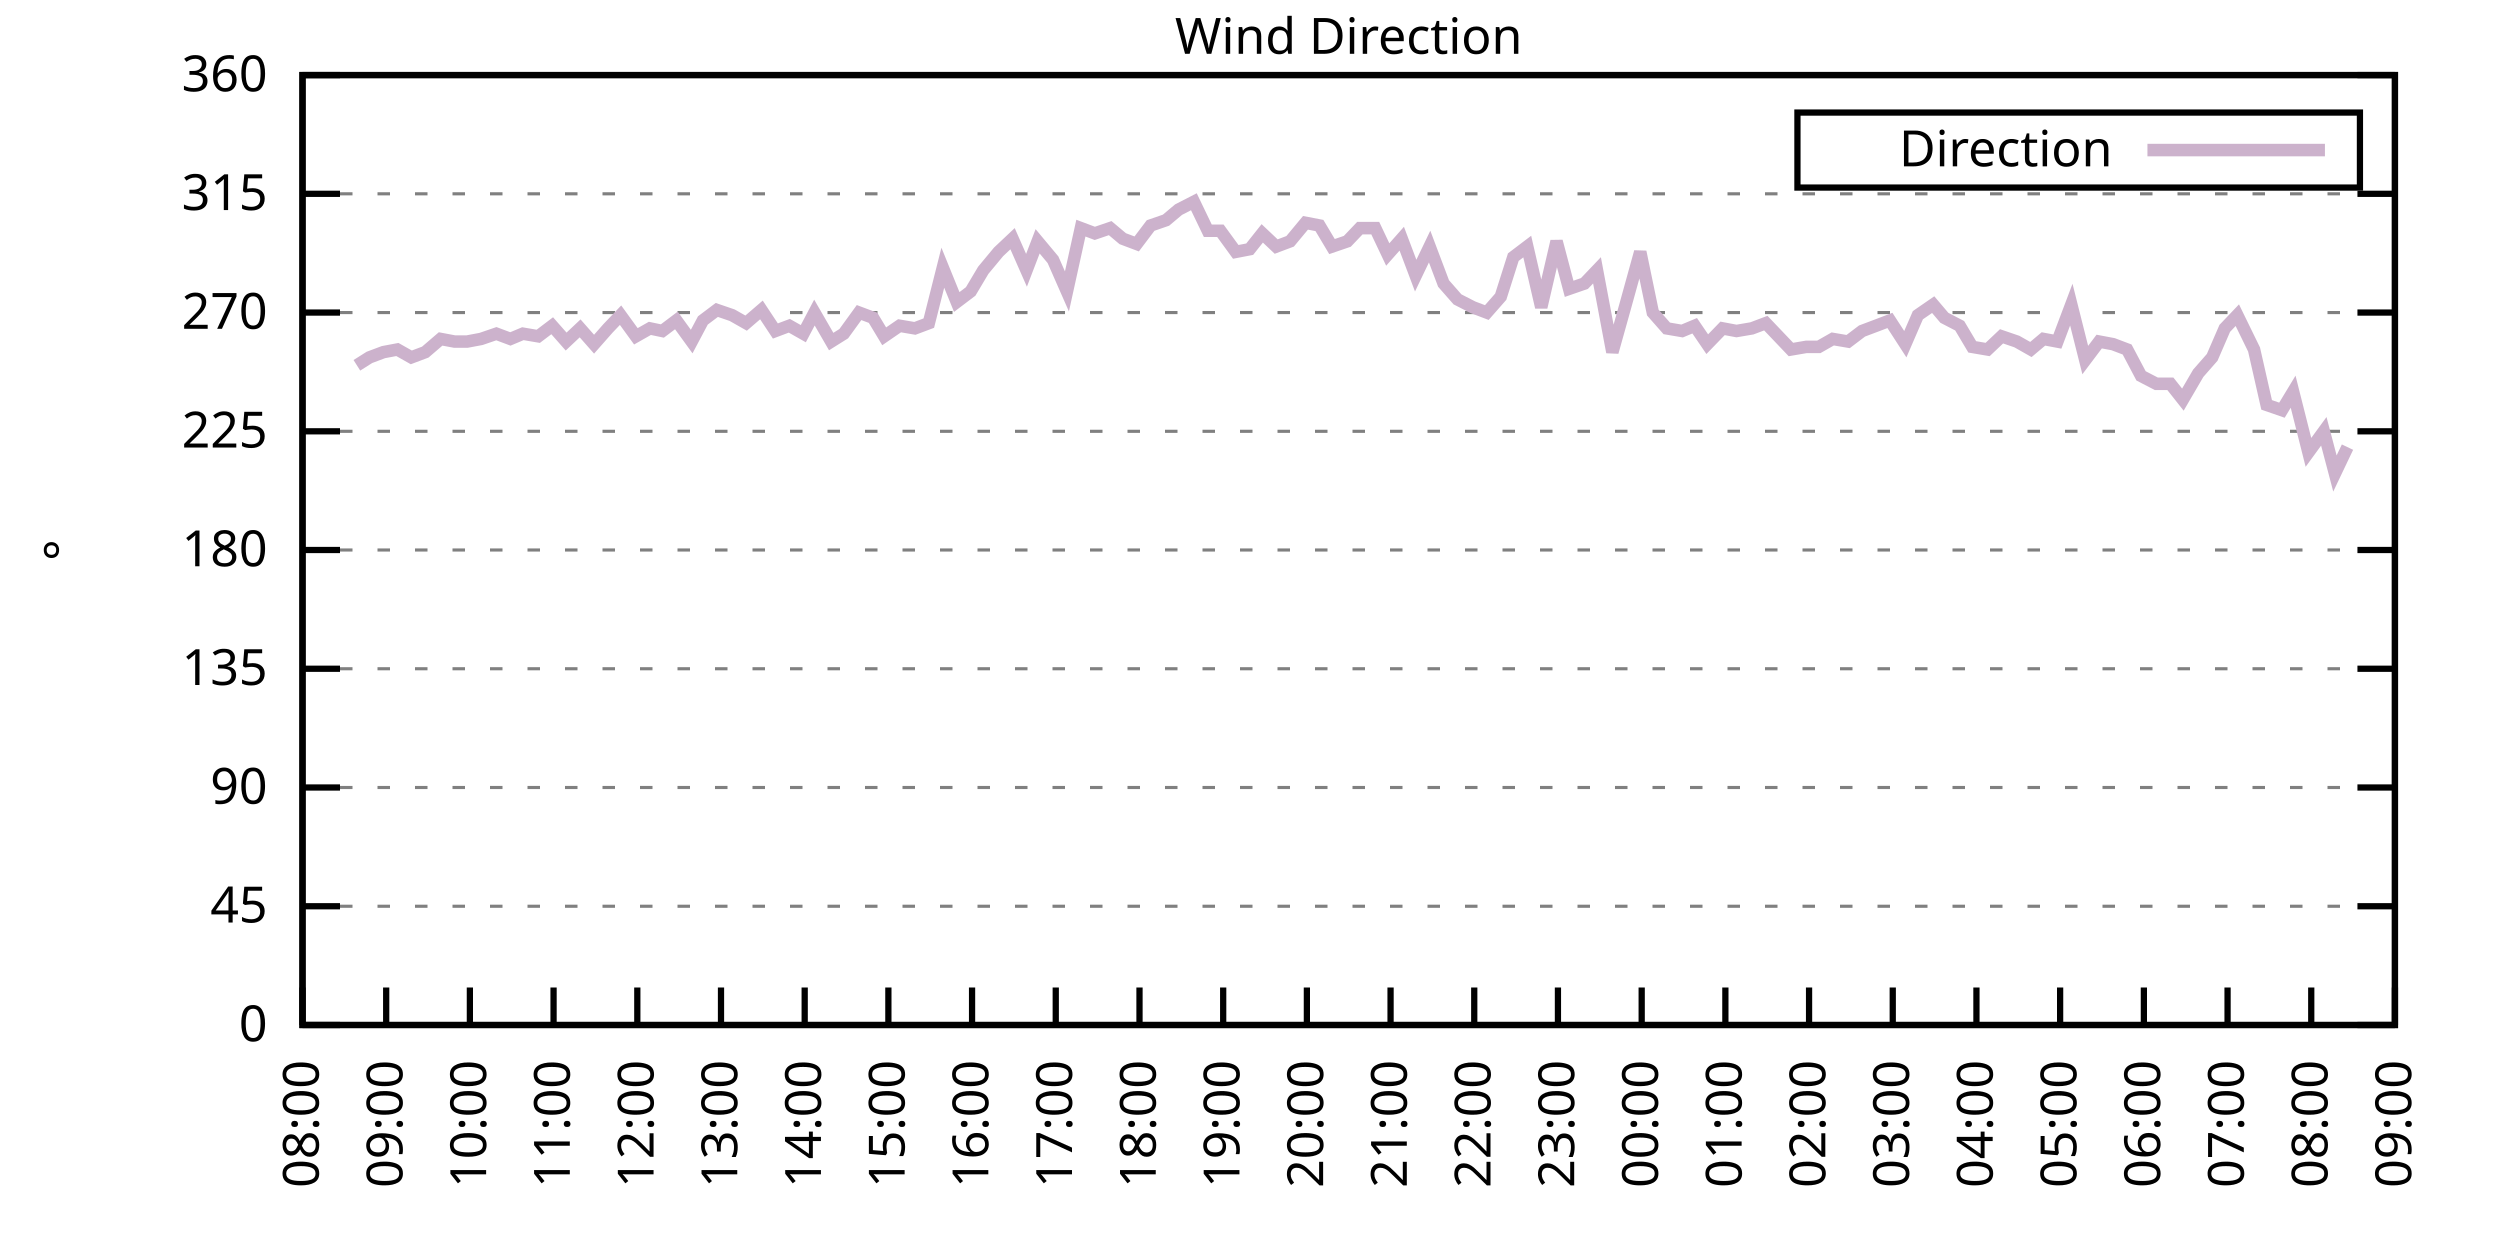
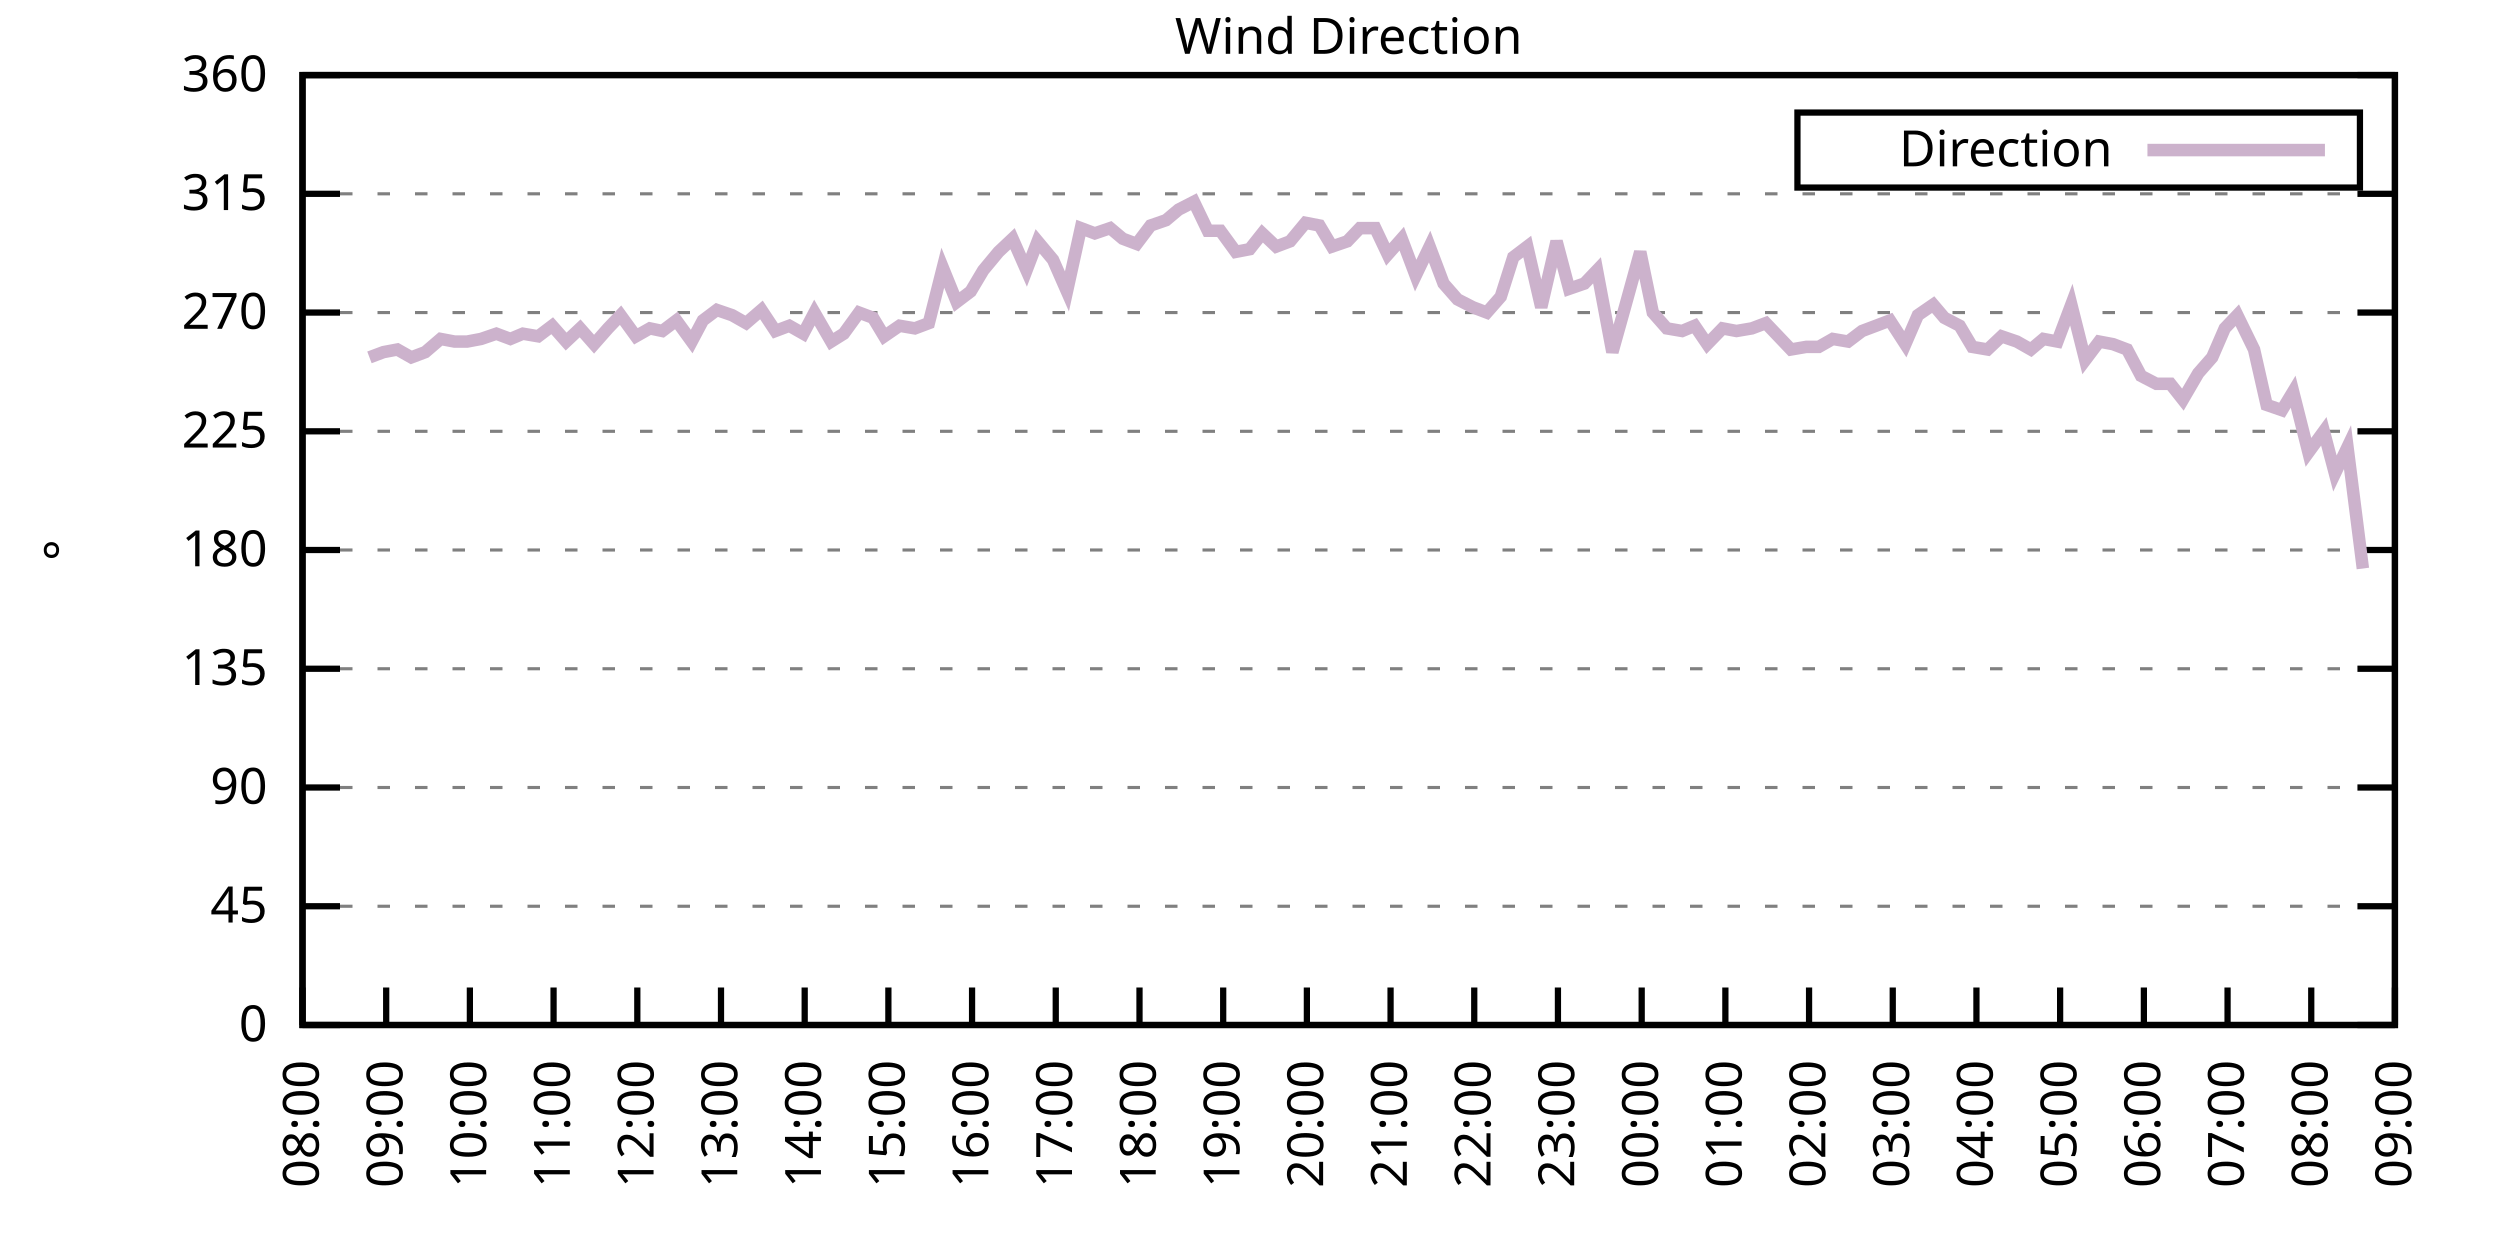
<svg xmlns="http://www.w3.org/2000/svg" xmlns:xlink="http://www.w3.org/1999/xlink" width="400" height="200" viewBox="0 0 400 200">
  <g id="gnuplot_canvas">
    <rect x="0" y="0" width="400" height="200" fill="none" />
    <defs>
      <circle id="gpDot" r="0.5" stroke-width="0.5" stroke="currentColor" />
      <path id="gpPt0" stroke-width="0.333" stroke="currentColor" d="M-1,0 h2 M0,-1 v2" />
      <path id="gpPt1" stroke-width="0.333" stroke="currentColor" d="M-1,-1 L1,1 M1,-1 L-1,1" />
      <path id="gpPt2" stroke-width="0.333" stroke="currentColor" d="M-1,0 L1,0 M0,-1 L0,1 M-1,-1 L1,1 M-1,1 L1,-1" />
      <rect id="gpPt3" stroke-width="0.333" stroke="currentColor" x="-1" y="-1" width="2" height="2" />
      <rect id="gpPt4" stroke-width="0.333" stroke="currentColor" fill="currentColor" x="-1" y="-1" width="2" height="2" />
      <circle id="gpPt5" stroke-width="0.333" stroke="currentColor" cx="0" cy="0" r="1" />
      <use xlink:href="#gpPt5" id="gpPt6" fill="currentColor" stroke="none" />
      <path id="gpPt7" stroke-width="0.333" stroke="currentColor" d="M0,-1.33 L-1.33,0.67 L1.33,0.67 z" />
      <use xlink:href="#gpPt7" id="gpPt8" fill="currentColor" stroke="none" />
      <use xlink:href="#gpPt7" id="gpPt9" stroke="currentColor" transform="rotate(180)" />
      <use xlink:href="#gpPt9" id="gpPt10" fill="currentColor" stroke="none" />
      <use xlink:href="#gpPt3" id="gpPt11" stroke="currentColor" transform="rotate(45)" />
      <use xlink:href="#gpPt11" id="gpPt12" fill="currentColor" stroke="none" />
      <path id="gpPt13" stroke-width="0.333" stroke="currentColor" d="M0,1.330 L1.265,0.411 L0.782,-1.067 L-0.782,-1.076 L-1.265,0.411 z" />
      <use xlink:href="#gpPt13" id="gpPt14" fill="currentColor" stroke="none" />
      <filter id="textbox" filterUnits="objectBoundingBox" x="0" y="0" height="1" width="1">
        <feFlood flood-color="white" flood-opacity="1" result="bgnd" />
        <feComposite in="SourceGraphic" in2="bgnd" operator="atop" />
      </filter>
      <filter id="greybox" filterUnits="objectBoundingBox" x="0" y="0" height="1" width="1">
        <feFlood flood-color="lightgrey" flood-opacity="1" result="grey" />
        <feComposite in="SourceGraphic" in2="grey" operator="atop" />
      </filter>
    </defs>
    <g fill="none" color="white" stroke="currentColor" stroke-width="1.00" stroke-linecap="butt" stroke-linejoin="miter">
</g>
    <g fill="none" color="black" stroke="currentColor" stroke-width="1.00" stroke-linecap="butt" stroke-linejoin="miter">
      <g stroke="none" shape-rendering="crispEdges">
        <polygon fill="rgb(255, 255, 255)" points="48.40,164.00 383.18,164.00 383.18,12.02 48.40,12.02 " />
      </g>
    </g>
    <g fill="none" color="black" stroke="currentColor" stroke-width="1.00" stroke-linecap="butt" stroke-linejoin="miter">
</g>
    <g fill="none" color="black" stroke="black" stroke-width="0.50" stroke-linecap="butt" stroke-linejoin="miter">
</g>
    <g fill="none" color="gray" stroke="currentColor" stroke-width="0.50" stroke-linecap="butt" stroke-linejoin="miter">
      <path stroke="gray" stroke-dasharray="2,4" class="gridline" d="M48.40,164.00 L383.19,164.00  " />
    </g>
    <g fill="none" color="gray" stroke="gray" stroke-width="1.00" stroke-linecap="butt" stroke-linejoin="miter">
</g>
    <g fill="none" color="black" stroke="currentColor" stroke-width="1.00" stroke-linecap="butt" stroke-linejoin="miter">
      <path stroke="black" d="M48.40,164.00 L54.40,164.00 M383.19,164.00 L377.19,164.00  " />
      <g transform="translate(42.80,166.60)" stroke="none" fill="black" font-family="Sans" font-size="8.00" text-anchor="end">
        <text>
          <tspan font-family="Sans"> 0</tspan>
        </text>
      </g>
    </g>
    <g fill="none" color="black" stroke="currentColor" stroke-width="1.00" stroke-linecap="butt" stroke-linejoin="miter">
</g>
    <g fill="none" color="black" stroke="black" stroke-width="0.50" stroke-linecap="butt" stroke-linejoin="miter">
</g>
    <g fill="none" color="gray" stroke="currentColor" stroke-width="0.50" stroke-linecap="butt" stroke-linejoin="miter">
      <path stroke="gray" stroke-dasharray="2,4" class="gridline" d="M48.40,145.00 L383.19,145.00  " />
    </g>
    <g fill="none" color="gray" stroke="gray" stroke-width="1.00" stroke-linecap="butt" stroke-linejoin="miter">
</g>
    <g fill="none" color="black" stroke="currentColor" stroke-width="1.00" stroke-linecap="butt" stroke-linejoin="miter">
      <path stroke="black" d="M48.40,145.00 L54.40,145.00 M383.19,145.00 L377.19,145.00  " />
      <g transform="translate(42.80,147.60)" stroke="none" fill="black" font-family="Sans" font-size="8.00" text-anchor="end">
        <text>
          <tspan font-family="Sans"> 45</tspan>
        </text>
      </g>
    </g>
    <g fill="none" color="black" stroke="currentColor" stroke-width="1.00" stroke-linecap="butt" stroke-linejoin="miter">
</g>
    <g fill="none" color="black" stroke="black" stroke-width="0.50" stroke-linecap="butt" stroke-linejoin="miter">
</g>
    <g fill="none" color="gray" stroke="currentColor" stroke-width="0.50" stroke-linecap="butt" stroke-linejoin="miter">
      <path stroke="gray" stroke-dasharray="2,4" class="gridline" d="M48.40,126.00 L383.19,126.00  " />
    </g>
    <g fill="none" color="gray" stroke="gray" stroke-width="1.00" stroke-linecap="butt" stroke-linejoin="miter">
</g>
    <g fill="none" color="black" stroke="currentColor" stroke-width="1.00" stroke-linecap="butt" stroke-linejoin="miter">
      <path stroke="black" d="M48.40,126.00 L54.40,126.00 M383.19,126.00 L377.19,126.00  " />
      <g transform="translate(42.80,128.60)" stroke="none" fill="black" font-family="Sans" font-size="8.00" text-anchor="end">
        <text>
          <tspan font-family="Sans"> 90</tspan>
        </text>
      </g>
    </g>
    <g fill="none" color="black" stroke="currentColor" stroke-width="1.00" stroke-linecap="butt" stroke-linejoin="miter">
</g>
    <g fill="none" color="black" stroke="black" stroke-width="0.50" stroke-linecap="butt" stroke-linejoin="miter">
</g>
    <g fill="none" color="gray" stroke="currentColor" stroke-width="0.50" stroke-linecap="butt" stroke-linejoin="miter">
      <path stroke="gray" stroke-dasharray="2,4" class="gridline" d="M48.40,107.00 L383.19,107.00  " />
    </g>
    <g fill="none" color="gray" stroke="gray" stroke-width="1.00" stroke-linecap="butt" stroke-linejoin="miter">
</g>
    <g fill="none" color="black" stroke="currentColor" stroke-width="1.00" stroke-linecap="butt" stroke-linejoin="miter">
      <path stroke="black" d="M48.40,107.00 L54.40,107.00 M383.19,107.00 L377.19,107.00  " />
      <g transform="translate(42.80,109.60)" stroke="none" fill="black" font-family="Sans" font-size="8.00" text-anchor="end">
        <text>
          <tspan font-family="Sans"> 135</tspan>
        </text>
      </g>
    </g>
    <g fill="none" color="black" stroke="currentColor" stroke-width="1.00" stroke-linecap="butt" stroke-linejoin="miter">
</g>
    <g fill="none" color="black" stroke="black" stroke-width="0.50" stroke-linecap="butt" stroke-linejoin="miter">
</g>
    <g fill="none" color="gray" stroke="currentColor" stroke-width="0.50" stroke-linecap="butt" stroke-linejoin="miter">
      <path stroke="gray" stroke-dasharray="2,4" class="gridline" d="M48.40,88.00 L383.19,88.00  " />
    </g>
    <g fill="none" color="gray" stroke="gray" stroke-width="1.00" stroke-linecap="butt" stroke-linejoin="miter">
</g>
    <g fill="none" color="black" stroke="currentColor" stroke-width="1.00" stroke-linecap="butt" stroke-linejoin="miter">
      <path stroke="black" d="M48.40,88.00 L54.40,88.00 M383.19,88.00 L377.19,88.00  " />
      <g transform="translate(42.80,90.60)" stroke="none" fill="black" font-family="Sans" font-size="8.00" text-anchor="end">
        <text>
          <tspan font-family="Sans"> 180</tspan>
        </text>
      </g>
    </g>
    <g fill="none" color="black" stroke="currentColor" stroke-width="1.00" stroke-linecap="butt" stroke-linejoin="miter">
</g>
    <g fill="none" color="black" stroke="black" stroke-width="0.50" stroke-linecap="butt" stroke-linejoin="miter">
</g>
    <g fill="none" color="gray" stroke="currentColor" stroke-width="0.50" stroke-linecap="butt" stroke-linejoin="miter">
      <path stroke="gray" stroke-dasharray="2,4" class="gridline" d="M48.40,69.01 L383.19,69.01  " />
    </g>
    <g fill="none" color="gray" stroke="gray" stroke-width="1.00" stroke-linecap="butt" stroke-linejoin="miter">
</g>
    <g fill="none" color="black" stroke="currentColor" stroke-width="1.00" stroke-linecap="butt" stroke-linejoin="miter">
      <path stroke="black" d="M48.40,69.01 L54.40,69.01 M383.19,69.01 L377.19,69.01  " />
      <g transform="translate(42.80,71.61)" stroke="none" fill="black" font-family="Sans" font-size="8.00" text-anchor="end">
        <text>
          <tspan font-family="Sans"> 225</tspan>
        </text>
      </g>
    </g>
    <g fill="none" color="black" stroke="currentColor" stroke-width="1.00" stroke-linecap="butt" stroke-linejoin="miter">
</g>
    <g fill="none" color="black" stroke="black" stroke-width="0.50" stroke-linecap="butt" stroke-linejoin="miter">
</g>
    <g fill="none" color="gray" stroke="currentColor" stroke-width="0.50" stroke-linecap="butt" stroke-linejoin="miter">
      <path stroke="gray" stroke-dasharray="2,4" class="gridline" d="M48.40,50.01 L383.19,50.01  " />
    </g>
    <g fill="none" color="gray" stroke="gray" stroke-width="1.00" stroke-linecap="butt" stroke-linejoin="miter">
</g>
    <g fill="none" color="black" stroke="currentColor" stroke-width="1.00" stroke-linecap="butt" stroke-linejoin="miter">
      <path stroke="black" d="M48.40,50.01 L54.40,50.01 M383.19,50.01 L377.19,50.01  " />
      <g transform="translate(42.80,52.61)" stroke="none" fill="black" font-family="Sans" font-size="8.00" text-anchor="end">
        <text>
          <tspan font-family="Sans"> 270</tspan>
        </text>
      </g>
    </g>
    <g fill="none" color="black" stroke="currentColor" stroke-width="1.00" stroke-linecap="butt" stroke-linejoin="miter">
</g>
    <g fill="none" color="black" stroke="black" stroke-width="0.50" stroke-linecap="butt" stroke-linejoin="miter">
</g>
    <g fill="none" color="gray" stroke="currentColor" stroke-width="0.50" stroke-linecap="butt" stroke-linejoin="miter">
      <path stroke="gray" stroke-dasharray="2,4" class="gridline" d="M48.40,31.01 L383.19,31.01  " />
    </g>
    <g fill="none" color="gray" stroke="gray" stroke-width="1.00" stroke-linecap="butt" stroke-linejoin="miter">
</g>
    <g fill="none" color="black" stroke="currentColor" stroke-width="1.00" stroke-linecap="butt" stroke-linejoin="miter">
      <path stroke="black" d="M48.40,31.01 L54.40,31.01 M383.19,31.01 L377.19,31.01  " />
      <g transform="translate(42.80,33.61)" stroke="none" fill="black" font-family="Sans" font-size="8.00" text-anchor="end">
        <text>
          <tspan font-family="Sans"> 315</tspan>
        </text>
      </g>
    </g>
    <g fill="none" color="black" stroke="currentColor" stroke-width="1.00" stroke-linecap="butt" stroke-linejoin="miter">
</g>
    <g fill="none" color="black" stroke="black" stroke-width="0.50" stroke-linecap="butt" stroke-linejoin="miter">
</g>
    <g fill="none" color="gray" stroke="currentColor" stroke-width="0.50" stroke-linecap="butt" stroke-linejoin="miter">
      <path stroke="gray" stroke-dasharray="2,4" class="gridline" d="M48.40,12.01 L383.19,12.01  " />
    </g>
    <g fill="none" color="gray" stroke="gray" stroke-width="1.00" stroke-linecap="butt" stroke-linejoin="miter">
</g>
    <g fill="none" color="black" stroke="currentColor" stroke-width="1.00" stroke-linecap="butt" stroke-linejoin="miter">
      <path stroke="black" d="M48.40,12.01 L54.40,12.01 M383.19,12.01 L377.19,12.01  " />
      <g transform="translate(42.80,14.61)" stroke="none" fill="black" font-family="Sans" font-size="8.00" text-anchor="end">
        <text>
          <tspan font-family="Sans"> 360</tspan>
        </text>
      </g>
    </g>
    <g fill="none" color="black" stroke="currentColor" stroke-width="1.00" stroke-linecap="butt" stroke-linejoin="miter">
      <path stroke="black" d="M48.40,164.00 L48.40,158.00  " />
      <g transform="translate(51.00,169.60) rotate(270.00)" stroke="none" fill="black" font-family="Sans" font-size="8.00" text-anchor="end">
        <text>
          <tspan font-family="Sans">08:00</tspan>
        </text>
      </g>
    </g>
    <g fill="none" color="black" stroke="currentColor" stroke-width="1.00" stroke-linecap="butt" stroke-linejoin="miter">
      <path stroke="black" d="M61.79,164.00 L61.79,158.00  " />
      <g transform="translate(64.39,169.60) rotate(270.00)" stroke="none" fill="black" font-family="Sans" font-size="8.00" text-anchor="end">
        <text>
          <tspan font-family="Sans">09:00</tspan>
        </text>
      </g>
    </g>
    <g fill="none" color="black" stroke="currentColor" stroke-width="1.00" stroke-linecap="butt" stroke-linejoin="miter">
      <path stroke="black" d="M75.18,164.00 L75.18,158.00  " />
      <g transform="translate(77.78,169.60) rotate(270.00)" stroke="none" fill="black" font-family="Sans" font-size="8.00" text-anchor="end">
        <text>
          <tspan font-family="Sans">10:00</tspan>
        </text>
      </g>
    </g>
    <g fill="none" color="black" stroke="currentColor" stroke-width="1.00" stroke-linecap="butt" stroke-linejoin="miter">
      <path stroke="black" d="M88.57,164.00 L88.57,158.00  " />
      <g transform="translate(91.17,169.60) rotate(270.00)" stroke="none" fill="black" font-family="Sans" font-size="8.00" text-anchor="end">
        <text>
          <tspan font-family="Sans">11:00</tspan>
        </text>
      </g>
    </g>
    <g fill="none" color="black" stroke="currentColor" stroke-width="1.00" stroke-linecap="butt" stroke-linejoin="miter">
      <path stroke="black" d="M101.97,164.00 L101.97,158.00  " />
      <g transform="translate(104.57,169.60) rotate(270.00)" stroke="none" fill="black" font-family="Sans" font-size="8.00" text-anchor="end">
        <text>
          <tspan font-family="Sans">12:00</tspan>
        </text>
      </g>
    </g>
    <g fill="none" color="black" stroke="currentColor" stroke-width="1.00" stroke-linecap="butt" stroke-linejoin="miter">
      <path stroke="black" d="M115.36,164.00 L115.36,158.00  " />
      <g transform="translate(117.96,169.60) rotate(270.00)" stroke="none" fill="black" font-family="Sans" font-size="8.00" text-anchor="end">
        <text>
          <tspan font-family="Sans">13:00</tspan>
        </text>
      </g>
    </g>
    <g fill="none" color="black" stroke="currentColor" stroke-width="1.00" stroke-linecap="butt" stroke-linejoin="miter">
      <path stroke="black" d="M128.75,164.00 L128.75,158.00  " />
      <g transform="translate(131.35,169.60) rotate(270.00)" stroke="none" fill="black" font-family="Sans" font-size="8.00" text-anchor="end">
        <text>
          <tspan font-family="Sans">14:00</tspan>
        </text>
      </g>
    </g>
    <g fill="none" color="black" stroke="currentColor" stroke-width="1.00" stroke-linecap="butt" stroke-linejoin="miter">
      <path stroke="black" d="M142.14,164.00 L142.14,158.00  " />
      <g transform="translate(144.74,169.60) rotate(270.00)" stroke="none" fill="black" font-family="Sans" font-size="8.00" text-anchor="end">
        <text>
          <tspan font-family="Sans">15:00</tspan>
        </text>
      </g>
    </g>
    <g fill="none" color="black" stroke="currentColor" stroke-width="1.00" stroke-linecap="butt" stroke-linejoin="miter">
      <path stroke="black" d="M155.53,164.00 L155.53,158.00  " />
      <g transform="translate(158.13,169.60) rotate(270.00)" stroke="none" fill="black" font-family="Sans" font-size="8.00" text-anchor="end">
        <text>
          <tspan font-family="Sans">16:00</tspan>
        </text>
      </g>
    </g>
    <g fill="none" color="black" stroke="currentColor" stroke-width="1.00" stroke-linecap="butt" stroke-linejoin="miter">
      <path stroke="black" d="M168.92,164.00 L168.92,158.00  " />
      <g transform="translate(171.52,169.60) rotate(270.00)" stroke="none" fill="black" font-family="Sans" font-size="8.00" text-anchor="end">
        <text>
          <tspan font-family="Sans">17:00</tspan>
        </text>
      </g>
    </g>
    <g fill="none" color="black" stroke="currentColor" stroke-width="1.00" stroke-linecap="butt" stroke-linejoin="miter">
      <path stroke="black" d="M182.32,164.00 L182.32,158.00  " />
      <g transform="translate(184.92,169.60) rotate(270.00)" stroke="none" fill="black" font-family="Sans" font-size="8.00" text-anchor="end">
        <text>
          <tspan font-family="Sans">18:00</tspan>
        </text>
      </g>
    </g>
    <g fill="none" color="black" stroke="currentColor" stroke-width="1.00" stroke-linecap="butt" stroke-linejoin="miter">
      <path stroke="black" d="M195.71,164.00 L195.71,158.00  " />
      <g transform="translate(198.31,169.60) rotate(270.00)" stroke="none" fill="black" font-family="Sans" font-size="8.00" text-anchor="end">
        <text>
          <tspan font-family="Sans">19:00</tspan>
        </text>
      </g>
    </g>
    <g fill="none" color="black" stroke="currentColor" stroke-width="1.00" stroke-linecap="butt" stroke-linejoin="miter">
      <path stroke="black" d="M209.10,164.00 L209.10,158.00  " />
      <g transform="translate(211.70,169.60) rotate(270.00)" stroke="none" fill="black" font-family="Sans" font-size="8.00" text-anchor="end">
        <text>
          <tspan font-family="Sans">20:00</tspan>
        </text>
      </g>
    </g>
    <g fill="none" color="black" stroke="currentColor" stroke-width="1.00" stroke-linecap="butt" stroke-linejoin="miter">
      <path stroke="black" d="M222.49,164.00 L222.49,158.00  " />
      <g transform="translate(225.09,169.60) rotate(270.00)" stroke="none" fill="black" font-family="Sans" font-size="8.00" text-anchor="end">
        <text>
          <tspan font-family="Sans">21:00</tspan>
        </text>
      </g>
    </g>
    <g fill="none" color="black" stroke="currentColor" stroke-width="1.00" stroke-linecap="butt" stroke-linejoin="miter">
      <path stroke="black" d="M235.88,164.00 L235.88,158.00  " />
      <g transform="translate(238.48,169.60) rotate(270.00)" stroke="none" fill="black" font-family="Sans" font-size="8.00" text-anchor="end">
        <text>
          <tspan font-family="Sans">22:00</tspan>
        </text>
      </g>
    </g>
    <g fill="none" color="black" stroke="currentColor" stroke-width="1.00" stroke-linecap="butt" stroke-linejoin="miter">
      <path stroke="black" d="M249.27,164.00 L249.27,158.00  " />
      <g transform="translate(251.87,169.60) rotate(270.00)" stroke="none" fill="black" font-family="Sans" font-size="8.00" text-anchor="end">
        <text>
          <tspan font-family="Sans">23:00</tspan>
        </text>
      </g>
    </g>
    <g fill="none" color="black" stroke="currentColor" stroke-width="1.00" stroke-linecap="butt" stroke-linejoin="miter">
      <path stroke="black" d="M262.67,164.00 L262.67,158.00  " />
      <g transform="translate(265.27,169.60) rotate(270.00)" stroke="none" fill="black" font-family="Sans" font-size="8.00" text-anchor="end">
        <text>
          <tspan font-family="Sans">00:00</tspan>
        </text>
      </g>
    </g>
    <g fill="none" color="black" stroke="currentColor" stroke-width="1.00" stroke-linecap="butt" stroke-linejoin="miter">
      <path stroke="black" d="M276.06,164.00 L276.06,158.00  " />
      <g transform="translate(278.66,169.60) rotate(270.00)" stroke="none" fill="black" font-family="Sans" font-size="8.00" text-anchor="end">
        <text>
          <tspan font-family="Sans">01:00</tspan>
        </text>
      </g>
    </g>
    <g fill="none" color="black" stroke="currentColor" stroke-width="1.00" stroke-linecap="butt" stroke-linejoin="miter">
      <path stroke="black" d="M289.45,164.00 L289.45,158.00  " />
      <g transform="translate(292.05,169.60) rotate(270.00)" stroke="none" fill="black" font-family="Sans" font-size="8.00" text-anchor="end">
        <text>
          <tspan font-family="Sans">02:00</tspan>
        </text>
      </g>
    </g>
    <g fill="none" color="black" stroke="currentColor" stroke-width="1.00" stroke-linecap="butt" stroke-linejoin="miter">
      <path stroke="black" d="M302.84,164.00 L302.84,158.00  " />
      <g transform="translate(305.44,169.60) rotate(270.00)" stroke="none" fill="black" font-family="Sans" font-size="8.00" text-anchor="end">
        <text>
          <tspan font-family="Sans">03:00</tspan>
        </text>
      </g>
    </g>
    <g fill="none" color="black" stroke="currentColor" stroke-width="1.00" stroke-linecap="butt" stroke-linejoin="miter">
      <path stroke="black" d="M316.23,164.00 L316.23,158.00  " />
      <g transform="translate(318.83,169.60) rotate(270.00)" stroke="none" fill="black" font-family="Sans" font-size="8.00" text-anchor="end">
        <text>
          <tspan font-family="Sans">04:00</tspan>
        </text>
      </g>
    </g>
    <g fill="none" color="black" stroke="currentColor" stroke-width="1.00" stroke-linecap="butt" stroke-linejoin="miter">
      <path stroke="black" d="M329.62,164.00 L329.62,158.00  " />
      <g transform="translate(332.22,169.60) rotate(270.00)" stroke="none" fill="black" font-family="Sans" font-size="8.00" text-anchor="end">
        <text>
          <tspan font-family="Sans">05:00</tspan>
        </text>
      </g>
    </g>
    <g fill="none" color="black" stroke="currentColor" stroke-width="1.00" stroke-linecap="butt" stroke-linejoin="miter">
      <path stroke="black" d="M343.02,164.00 L343.02,158.00  " />
      <g transform="translate(345.62,169.60) rotate(270.00)" stroke="none" fill="black" font-family="Sans" font-size="8.00" text-anchor="end">
        <text>
          <tspan font-family="Sans">06:00</tspan>
        </text>
      </g>
    </g>
    <g fill="none" color="black" stroke="currentColor" stroke-width="1.00" stroke-linecap="butt" stroke-linejoin="miter">
      <path stroke="black" d="M356.41,164.00 L356.41,158.00  " />
      <g transform="translate(359.01,169.60) rotate(270.00)" stroke="none" fill="black" font-family="Sans" font-size="8.00" text-anchor="end">
        <text>
          <tspan font-family="Sans">07:00</tspan>
        </text>
      </g>
    </g>
    <g fill="none" color="black" stroke="currentColor" stroke-width="1.00" stroke-linecap="butt" stroke-linejoin="miter">
      <path stroke="black" d="M369.80,164.00 L369.80,158.00  " />
      <g transform="translate(372.40,169.60) rotate(270.00)" stroke="none" fill="black" font-family="Sans" font-size="8.00" text-anchor="end">
        <text>
          <tspan font-family="Sans">08:00</tspan>
        </text>
      </g>
    </g>
    <g fill="none" color="black" stroke="currentColor" stroke-width="1.00" stroke-linecap="butt" stroke-linejoin="miter">
      <path stroke="black" d="M383.19,164.00 L383.19,158.00  " />
      <g transform="translate(385.79,169.60) rotate(270.00)" stroke="none" fill="black" font-family="Sans" font-size="8.00" text-anchor="end">
        <text>
          <tspan font-family="Sans">09:00</tspan>
        </text>
      </g>
    </g>
    <g fill="none" color="black" stroke="currentColor" stroke-width="1.00" stroke-linecap="butt" stroke-linejoin="miter">
</g>
    <g fill="none" color="black" stroke="currentColor" stroke-width="1.00" stroke-linecap="butt" stroke-linejoin="miter">
      <path stroke="black" d="M48.40,12.01 L48.40,164.00 L383.19,164.00 L383.19,12.01 L48.40,12.01 Z  " />
    </g>
    <g fill="none" color="black" stroke="currentColor" stroke-width="1.00" stroke-linecap="butt" stroke-linejoin="miter">
</g>
    <g fill="none" color="black" stroke="currentColor" stroke-width="1.00" stroke-linecap="butt" stroke-linejoin="miter">
      <path stroke="black" d="M287.59,30.01 L287.59,18.01 L377.59,18.01 L377.59,30.01 L287.59,30.01 Z  " />
    </g>
    <g id="Wind_direction_plot_1">
      <g fill="none" color="white" stroke="black" stroke-width="2.00" stroke-linecap="butt" stroke-linejoin="miter">
</g>
      <g fill="none" color="black" stroke="currentColor" stroke-width="2.00" stroke-linecap="butt" stroke-linejoin="miter">
        <g transform="translate(337.99,26.61)" stroke="none" fill="black" font-family="Sans" font-size="8.00" text-anchor="end">
          <text>
            <tspan font-family="Sans">Direction</tspan>
          </text>
        </g>
      </g>
      <g fill="none" color="black" stroke="currentColor" stroke-width="2.00" stroke-linecap="butt" stroke-linejoin="miter">
-         <path stroke="rgb(204, 178, 204)" d="M343.59,24.01 L371.99,24.01 M57.10,58.45 L59.11,57.18 L61.35,56.34 L63.58,55.92 L65.81,57.18 L68.04,56.34   L70.50,54.23 L72.73,54.65 L74.74,54.65 L76.97,54.23 L79.42,53.39 L81.66,54.23 L83.66,53.39 L86.12,53.81   L88.35,52.12 L90.58,54.65 L92.82,52.54 L95.05,55.07 L97.28,52.54 L99.29,50.43 L101.74,53.81 L103.98,52.54   L105.98,52.96 L108.22,51.27 L110.67,54.65 L112.46,51.27 L114.69,49.59 L117.14,50.43 L119.38,51.70 L121.83,49.59   L124.06,52.96 L126.29,52.12 L128.53,53.39 L130.31,50.01 L132.99,54.65 L135.00,53.39 L137.45,50.01 L139.69,50.85   L141.47,53.81 L143.93,52.12 L146.38,52.54 L148.61,51.70 L150.85,42.83 L153.08,48.32 L155.31,46.63 L157.32,43.25   L159.77,40.30 L162.01,38.19 L164.24,43.25 L166.02,38.61 L168.48,41.56 L170.71,46.63 L172.94,36.50 L175.17,37.34   L177.63,36.50 L179.64,38.19 L181.87,39.03 L184.10,36.08 L186.56,35.23 L188.57,33.54 L191.02,32.28 L193.25,36.92   L195.26,36.92 L197.72,40.30 L199.95,39.87 L201.96,37.34 L204.19,39.45 L206.42,38.61 L208.88,35.65 L211.11,36.08   L213.12,39.45 L215.57,38.61 L217.58,36.50 L220.04,36.50 L222.04,40.72 L224.28,38.19 L226.51,44.10 L228.74,39.45   L230.97,45.36 L233.20,47.90 L235.66,49.16 L237.89,50.01 L240.12,47.47 L242.13,41.14 L244.36,39.45 L246.60,49.16   L249.05,38.61 L251.06,46.21 L253.51,45.36 L255.52,43.25 L257.98,56.34 L259.99,49.16 L262.44,40.30 L264.45,50.01   L266.68,52.54 L269.14,52.96 L271.15,52.12 L273.16,55.07 L275.61,52.54 L277.84,52.96 L280.30,52.54 L282.53,51.70   L284.54,53.81 L286.55,55.92 L289.00,55.50 L291.01,55.50 L293.24,54.23 L295.70,54.65 L297.93,52.96 L300.16,52.12   L302.39,51.27 L304.85,55.07 L306.86,50.43 L309.31,48.74 L311.10,50.85 L313.55,52.12 L315.56,55.50 L318.02,55.92   L320.25,53.81 L322.70,54.65 L324.94,55.92 L326.95,54.23 L329.18,54.65 L331.41,48.74 L333.64,57.61 L335.87,54.65   L338.10,55.07 L340.34,55.92 L342.57,60.14 L345.02,61.41 L347.26,61.41 L349.26,63.94 L351.72,59.72 L353.95,57.18   L355.96,52.54 L357.97,50.43 L360.65,55.92 L362.66,64.78 L365.11,65.63 L366.90,62.67 L369.35,72.38 L371.81,69.01   L373.59,75.76 L375.60,71.54  " />
+         <path stroke="rgb(204, 178, 204)" d="M343.59,24.01 L371.99,24.01 M59.11,57.18 L61.35,56.34 L63.58,55.92 L65.81,57.18 L68.04,56.34 L70.50,54.23   L72.73,54.65 L74.74,54.65 L76.97,54.23 L79.42,53.39 L81.66,54.23 L83.66,53.39 L86.12,53.81 L88.35,52.12   L90.58,54.65 L92.82,52.54 L95.05,55.07 L97.28,52.54 L99.29,50.43 L101.74,53.81 L103.98,52.54 L105.98,52.96   L108.22,51.27 L110.67,54.65 L112.46,51.27 L114.69,49.59 L117.14,50.43 L119.38,51.70 L121.83,49.59 L124.06,52.96   L126.29,52.12 L128.53,53.39 L130.31,50.01 L132.99,54.65 L135.00,53.39 L137.45,50.01 L139.69,50.85 L141.47,53.81   L143.93,52.12 L146.38,52.54 L148.61,51.70 L150.85,42.83 L153.08,48.32 L155.31,46.63 L157.32,43.25 L159.77,40.30   L162.01,38.19 L164.24,43.25 L166.02,38.61 L168.48,41.56 L170.71,46.63 L172.94,36.50 L175.17,37.34 L177.63,36.50   L179.64,38.19 L181.87,39.03 L184.10,36.08 L186.56,35.23 L188.57,33.54 L191.02,32.28 L193.25,36.92 L195.26,36.92   L197.72,40.30 L199.95,39.87 L201.96,37.34 L204.19,39.45 L206.42,38.61 L208.88,35.65 L211.11,36.08 L213.12,39.45   L215.57,38.61 L217.58,36.50 L220.04,36.50 L222.04,40.72 L224.28,38.19 L226.51,44.10 L228.74,39.45 L230.97,45.36   L233.20,47.90 L235.66,49.16 L237.89,50.01 L240.12,47.47 L242.13,41.14 L244.36,39.45 L246.60,49.16 L249.05,38.61   L251.06,46.21 L253.51,45.36 L255.52,43.25 L257.98,56.34 L259.99,49.16 L262.44,40.30 L264.45,50.01 L266.68,52.54   L269.14,52.96 L271.15,52.12 L273.16,55.07 L275.61,52.54 L277.84,52.96 L280.30,52.54 L282.53,51.70 L284.54,53.81   L286.55,55.92 L289.00,55.50 L291.01,55.50 L293.24,54.23 L295.70,54.65 L297.93,52.96 L300.16,52.12 L302.39,51.27   L304.85,55.07 L306.86,50.43 L309.31,48.74 L311.10,50.85 L313.55,52.12 L315.56,55.50 L318.02,55.92 L320.25,53.81   L322.70,54.65 L324.94,55.92 L326.95,54.23 L329.18,54.65 L331.41,48.74 L333.64,57.61 L335.87,54.65 L338.10,55.07   L340.34,55.92 L342.57,60.14 L345.02,61.41 L347.26,61.41 L349.26,63.94 L351.72,59.72 L353.95,57.18 L355.96,52.54   L357.97,50.43 L360.65,55.92 L362.66,64.78 L365.11,65.63 L366.90,62.67 L369.35,72.38 L371.81,69.01 L373.59,75.76   L375.60,71.54 L378.06,90.96  " />
      </g>
    </g>
    <g fill="none" color="black" stroke="currentColor" stroke-width="2.00" stroke-linecap="butt" stroke-linejoin="miter">
</g>
    <g fill="none" color="black" stroke="black" stroke-width="1.00" stroke-linecap="butt" stroke-linejoin="miter">
</g>
    <g fill="none" color="black" stroke="currentColor" stroke-width="1.00" stroke-linecap="butt" stroke-linejoin="miter">
      <path stroke="black" d="M48.40,12.01 L48.40,164.00 L383.19,164.00 L383.19,12.01 L48.40,12.01 Z  " />
      <g transform="translate(12.80,88.01) rotate(270.00)" stroke="none" fill="black" font-family="Sans" font-size="8.00" text-anchor="middle">
        <text>
          <tspan font-family="Sans">°</tspan>
        </text>
      </g>
    </g>
    <g fill="none" color="black" stroke="currentColor" stroke-width="1.00" stroke-linecap="butt" stroke-linejoin="miter">
</g>
    <g fill="none" color="black" stroke="currentColor" stroke-width="1.00" stroke-linecap="butt" stroke-linejoin="miter">
      <g transform="translate(215.79,8.61)" stroke="none" fill="black" font-family="Sans" font-size="8.00" text-anchor="middle">
        <text>
          <tspan font-family="Sans">Wind Direction</tspan>
        </text>
      </g>
    </g>
    <g fill="none" color="black" stroke="currentColor" stroke-width="1.00" stroke-linecap="butt" stroke-linejoin="miter">
</g>
  </g>
</svg>
